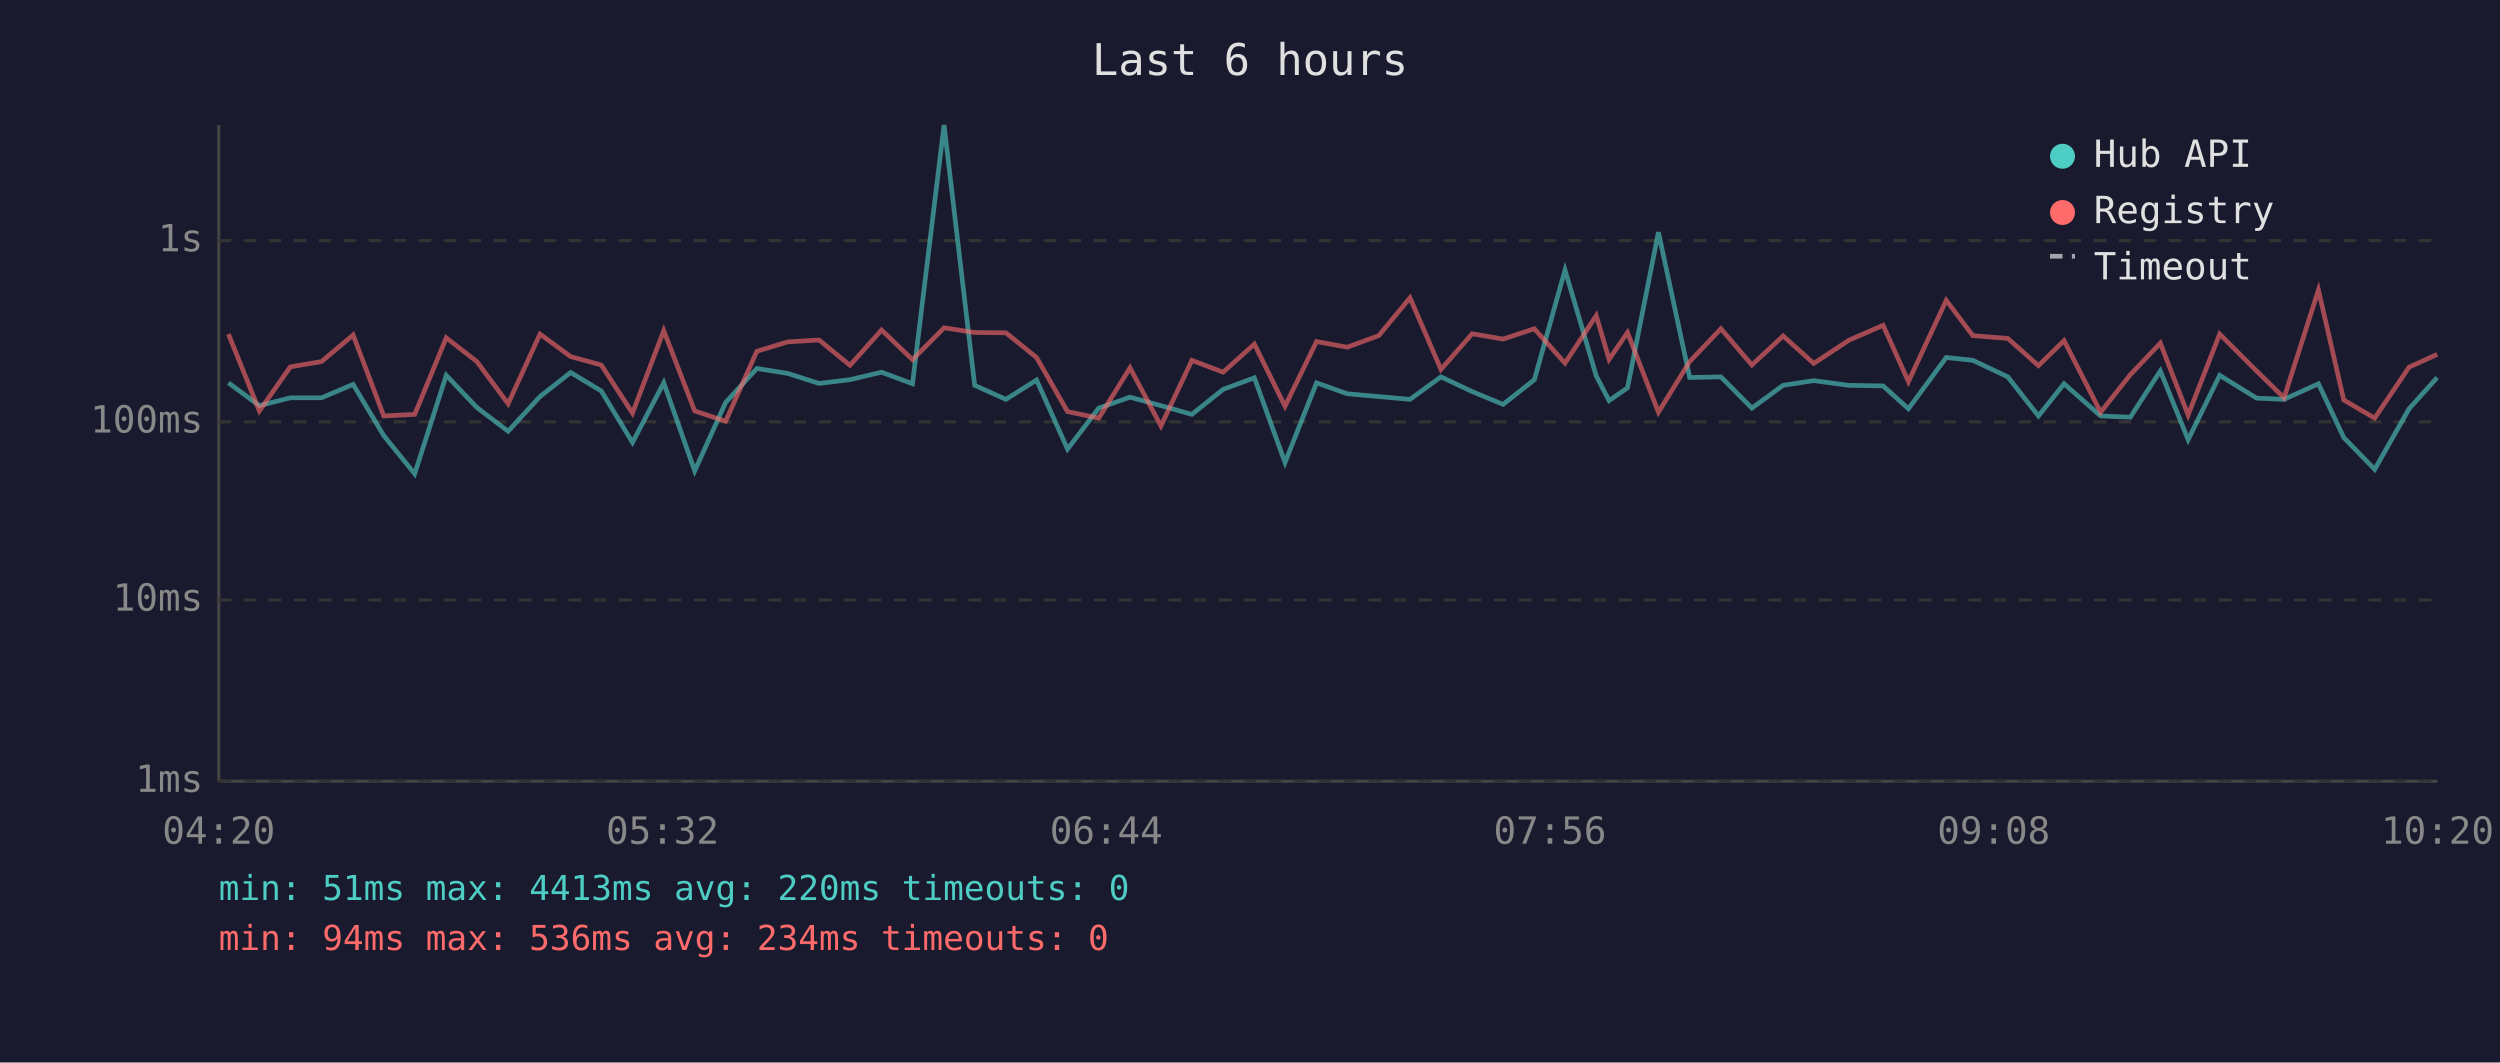
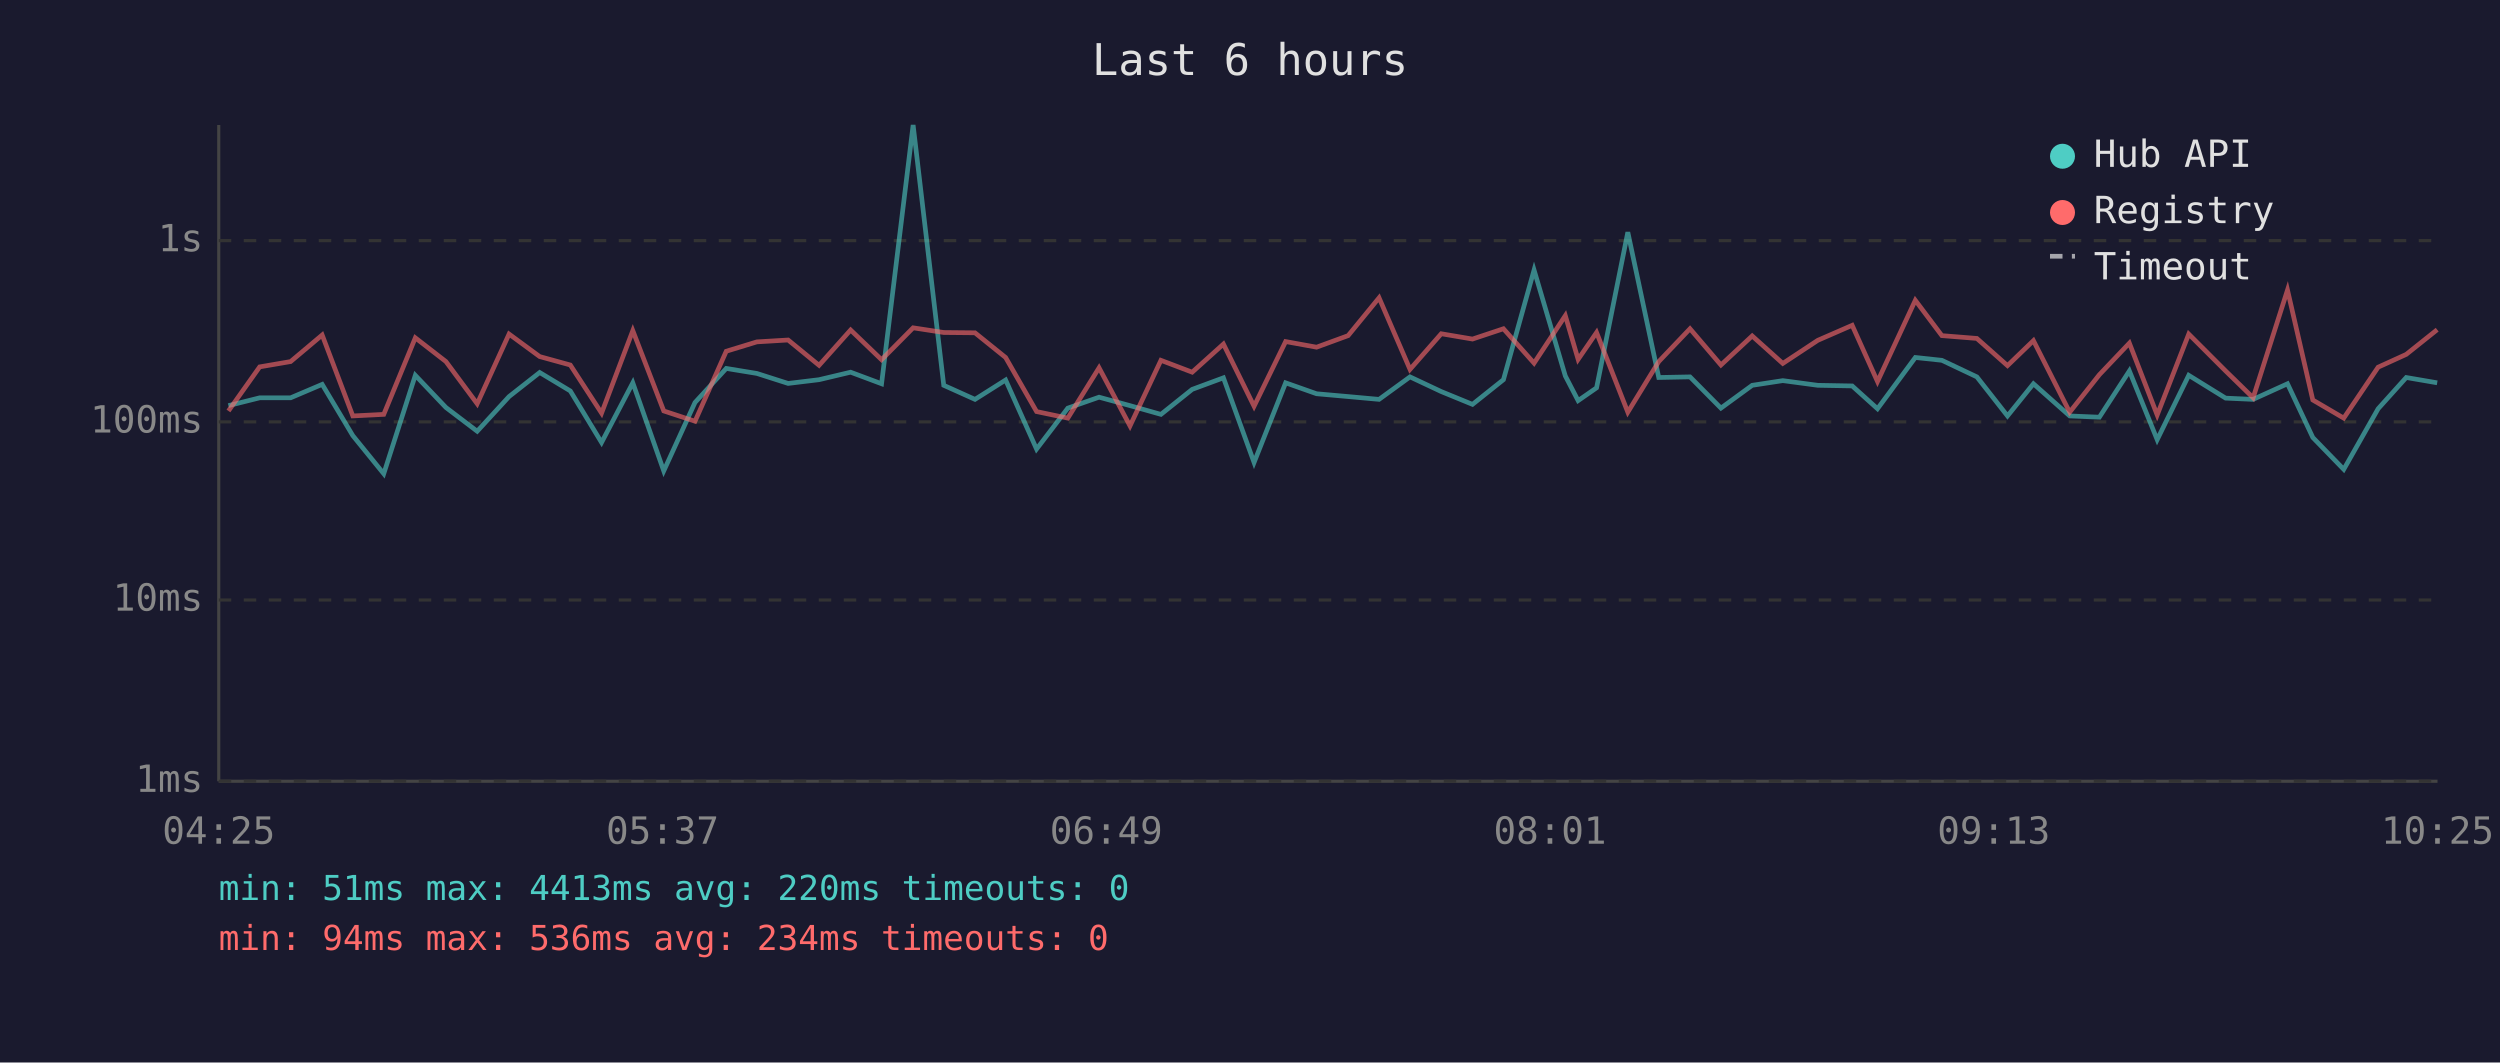
<svg xmlns="http://www.w3.org/2000/svg" viewBox="0 0 800 340" font-family="monospace" font-size="12">
  <rect width="800" height="340" fill="#1a1a2e" />
  <text x="400" y="24" fill="#e0e0e0" font-size="14" text-anchor="middle">Last 6 hours</text>
  <line x1="70" y1="40" x2="70" y2="250" stroke="#444" stroke-width="1" />
  <line x1="70" y1="250" x2="780" y2="250" stroke="#444" stroke-width="1" />
  <line x1="70" y1="250" x2="780" y2="250" stroke="#333" stroke-width="1" stroke-dasharray="4" />
  <text x="65" y="250" fill="#888" text-anchor="end" dominant-baseline="middle">1ms</text>
  <line x1="70" y1="192" x2="780" y2="192" stroke="#333" stroke-width="1" stroke-dasharray="4" />
  <text x="65" y="192" fill="#888" text-anchor="end" dominant-baseline="middle">10ms</text>
  <line x1="70" y1="135" x2="780" y2="135" stroke="#333" stroke-width="1" stroke-dasharray="4" />
  <text x="65" y="135" fill="#888" text-anchor="end" dominant-baseline="middle">100ms</text>
  <line x1="70" y1="77" x2="780" y2="77" stroke="#333" stroke-width="1" stroke-dasharray="4" />
  <text x="65" y="77" fill="#888" text-anchor="end" dominant-baseline="middle">1s</text>
-   <text x="70" y="270" fill="#888" text-anchor="middle">04:20</text>
-   <text x="212" y="270" fill="#888" text-anchor="middle">05:32</text>
-   <text x="354" y="270" fill="#888" text-anchor="middle">06:44</text>
-   <text x="496" y="270" fill="#888" text-anchor="middle">07:56</text>
-   <text x="638" y="270" fill="#888" text-anchor="middle">09:08</text>
-   <text x="780" y="270" fill="#888" text-anchor="middle">10:20</text>
-   <polyline points="73.1,122.5 83.0,129.8 92.9,127.3 102.9,127.3 113.0,123.0 122.8,139.4 132.7,151.6 142.8,120.1 152.6,130.4 162.6,138.0 172.8,126.9 182.6,119.2 192.4,125.1 202.4,141.6 212.4,122.5 222.3,150.7 232.2,128.8 242.2,117.9 252.1,119.5 262.1,122.7 272.0,121.5 282.1,119.1 292.0,122.8 302.1,40.0 311.9,123.3 321.9,127.8 331.7,121.6 341.6,143.7 351.6,130.6 361.6,127.1 371.5,129.8 381.4,132.6 391.4,124.6 401.4,120.9 411.2,148.0 421.3,122.5 431.1,126.0 441.2,126.9 451.2,127.8 461.1,120.6 471.1,125.3 481.0,129.4 491.0,121.5 500.8,86.4 510.8,120.3 514.9,128.2 520.8,124.1 530.7,74.3 540.7,120.8 550.7,120.6 560.6,130.6 570.6,123.3 580.4,121.8 591.6,123.3 602.6,123.5 610.7,130.8 622.8,114.4 631.3,115.3 642.5,120.6 652.3,133.1 660.5,122.8 672.2,133.1 681.7,133.5 691.3,118.7 700.2,140.7 710.3,120.1 722.1,127.4 730.9,127.8 741.9,122.8 750.0,140.0 759.9,150.2 770.9,130.8 779.9,120.8" fill="none" stroke="#4ecdc4" stroke-width="1.5" opacity="0.6" />
-   <polyline points="73.1,106.9 83.0,131.5 92.9,117.4 102.9,115.7 113.0,107.2 122.8,133.1 132.7,132.6 142.8,108.1 152.6,115.7 162.6,129.2 172.8,106.9 182.6,114.1 192.4,116.8 202.4,132.2 212.4,105.8 222.3,131.5 232.2,134.8 242.2,112.4 252.1,109.4 262.1,108.8 272.0,116.9 282.1,105.6 292.0,115.1 302.1,104.9 311.9,106.4 321.9,106.5 331.7,114.4 341.6,131.7 351.6,133.8 361.6,117.7 371.5,136.3 381.4,115.3 391.4,119.1 401.4,110.1 411.2,130.0 421.3,109.3 431.1,111.1 441.2,107.4 451.2,95.3 461.1,118.2 471.1,106.8 481.0,108.5 491.0,105.2 500.8,116.2 510.8,101.0 514.9,115.0 520.8,106.4 530.7,131.9 540.7,115.7 550.7,105.2 560.6,116.8 570.6,107.5 580.4,116.3 591.6,108.9 602.6,104.1 610.7,122.1 622.8,96.1 631.3,107.4 642.5,108.3 652.3,117.0 660.5,109.0 672.2,131.9 681.7,119.9 691.3,109.8 700.2,132.8 710.3,106.9 722.1,118.7 730.9,127.3 741.9,92.8 750.0,128.0 759.9,133.8 770.9,117.5 779.9,113.4" fill="none" stroke="#ff6b6b" stroke-width="1.5" opacity="0.6" />
+   <text x="70" y="270" fill="#888" text-anchor="middle">04:25</text>
+   <text x="212" y="270" fill="#888" text-anchor="middle">05:37</text>
+   <text x="354" y="270" fill="#888" text-anchor="middle">06:49</text>
+   <text x="496" y="270" fill="#888" text-anchor="middle">08:01</text>
+   <text x="638" y="270" fill="#888" text-anchor="middle">09:13</text>
+   <text x="780" y="270" fill="#888" text-anchor="middle">10:25</text>
+   <polyline points="73.1,129.8 83.1,127.3 93.0,127.3 103.1,123.0 112.9,139.4 122.8,151.6 132.9,120.1 142.7,130.4 152.7,138.0 162.9,126.9 172.7,119.2 182.5,125.1 192.5,141.6 202.5,122.5 212.4,150.7 222.4,128.8 232.4,117.9 242.2,119.5 252.2,122.7 262.1,121.5 272.2,119.1 282.1,122.8 292.2,40.0 302.0,123.3 312.0,127.8 321.8,121.6 331.7,143.7 341.7,130.6 351.7,127.1 361.6,129.8 371.5,132.6 381.5,124.6 391.5,120.9 401.3,148.0 411.4,122.5 421.3,126.0 431.4,126.9 441.3,127.8 451.2,120.6 461.2,125.3 471.2,129.4 481.1,121.5 490.9,86.4 500.9,120.3 505.0,128.2 510.9,124.1 520.9,74.3 530.8,120.8 540.8,120.6 550.7,130.6 560.7,123.3 570.5,121.8 581.7,123.3 592.7,123.5 600.8,130.8 612.9,114.4 621.4,115.3 632.6,120.6 642.4,133.1 650.7,122.8 662.3,133.1 671.8,133.5 681.4,118.7 690.3,140.7 700.4,120.1 712.2,127.4 721.0,127.8 732.0,122.8 740.1,140.0 750.0,150.2 761.0,130.8 770.0,120.8 779.9,122.5" fill="none" stroke="#4ecdc4" stroke-width="1.5" opacity="0.6" />
+   <polyline points="73.1,131.5 83.1,117.4 93.0,115.7 103.1,107.2 112.9,133.1 122.8,132.6 132.9,108.1 142.7,115.7 152.7,129.2 162.9,106.9 172.7,114.1 182.5,116.8 192.5,132.2 202.5,105.8 212.4,131.5 222.4,134.8 232.4,112.4 242.2,109.4 252.2,108.8 262.1,116.9 272.2,105.6 282.1,115.1 292.2,104.9 302.0,106.4 312.0,106.5 321.8,114.4 331.7,131.7 341.7,133.8 351.7,117.7 361.6,136.3 371.5,115.3 381.5,119.1 391.5,110.1 401.3,130.0 411.4,109.3 421.3,111.1 431.4,107.4 441.3,95.3 451.2,118.2 461.2,106.8 471.2,108.5 481.1,105.2 490.9,116.2 500.9,101.0 505.0,115.0 510.9,106.4 520.9,131.9 530.8,115.7 540.8,105.2 550.7,116.8 560.7,107.5 570.5,116.3 581.7,108.9 592.7,104.1 600.8,122.1 612.9,96.1 621.4,107.4 632.6,108.3 642.4,117.0 650.7,109.0 662.3,131.9 671.8,119.9 681.4,109.8 690.3,132.8 700.4,106.9 712.2,118.7 721.0,127.3 732.0,92.8 740.1,128.0 750.0,133.8 761.0,117.5 770.0,113.4 779.9,105.5" fill="none" stroke="#ff6b6b" stroke-width="1.5" opacity="0.6" />
  <circle cx="660" cy="50" r="4" fill="#4ecdc4" />
  <text x="670" y="50" fill="#e0e0e0" dominant-baseline="middle">Hub API</text>
  <circle cx="660" cy="68" r="4" fill="#ff6b6b" />
  <text x="670" y="68" fill="#e0e0e0" dominant-baseline="middle">Registry</text>
  <line x1="656" y1="82" x2="664" y2="82" stroke="#e0e0e0" stroke-width="1.5" stroke-dasharray="4,3" opacity="0.7" />
  <text x="670" y="86" fill="#e0e0e0" dominant-baseline="middle">Timeout</text>
  <text x="70" y="288" fill="#4ecdc4" font-size="11">min: 51ms  max: 4413ms  avg: 220ms  timeouts: 0</text>
  <text x="70" y="304" fill="#ff6b6b" font-size="11">min: 94ms  max: 536ms  avg: 234ms  timeouts: 0</text>
</svg>
